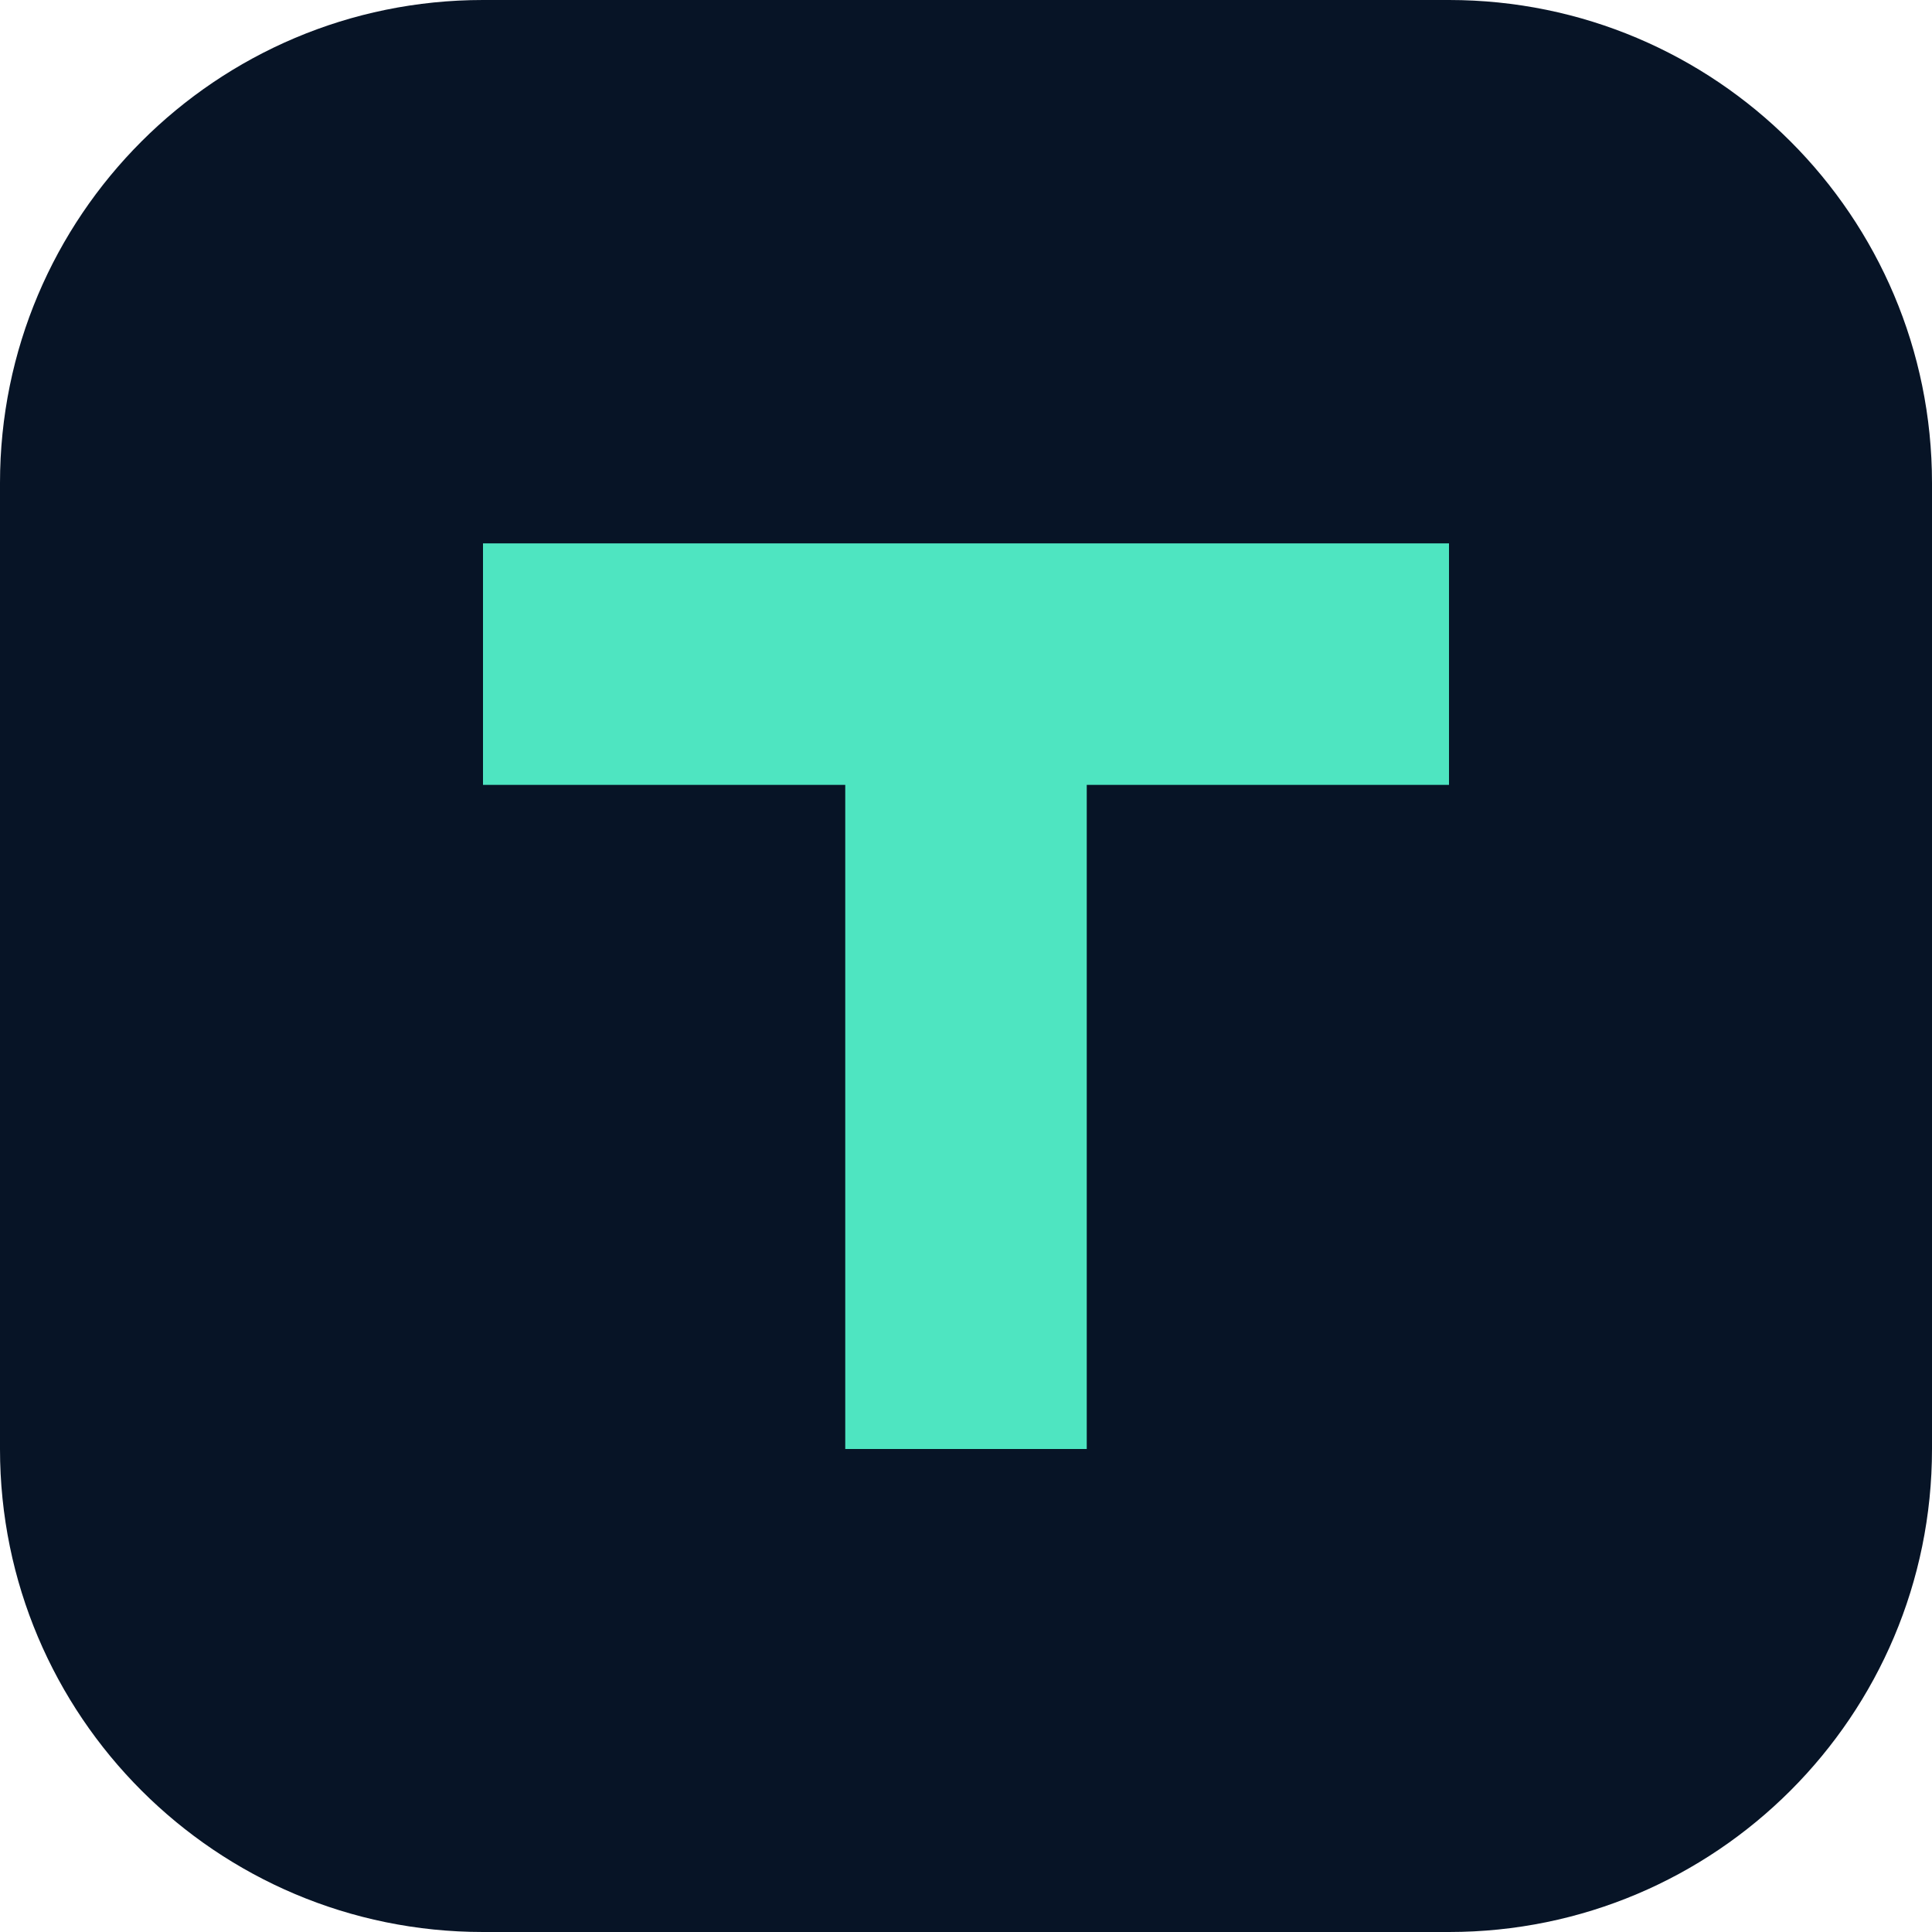
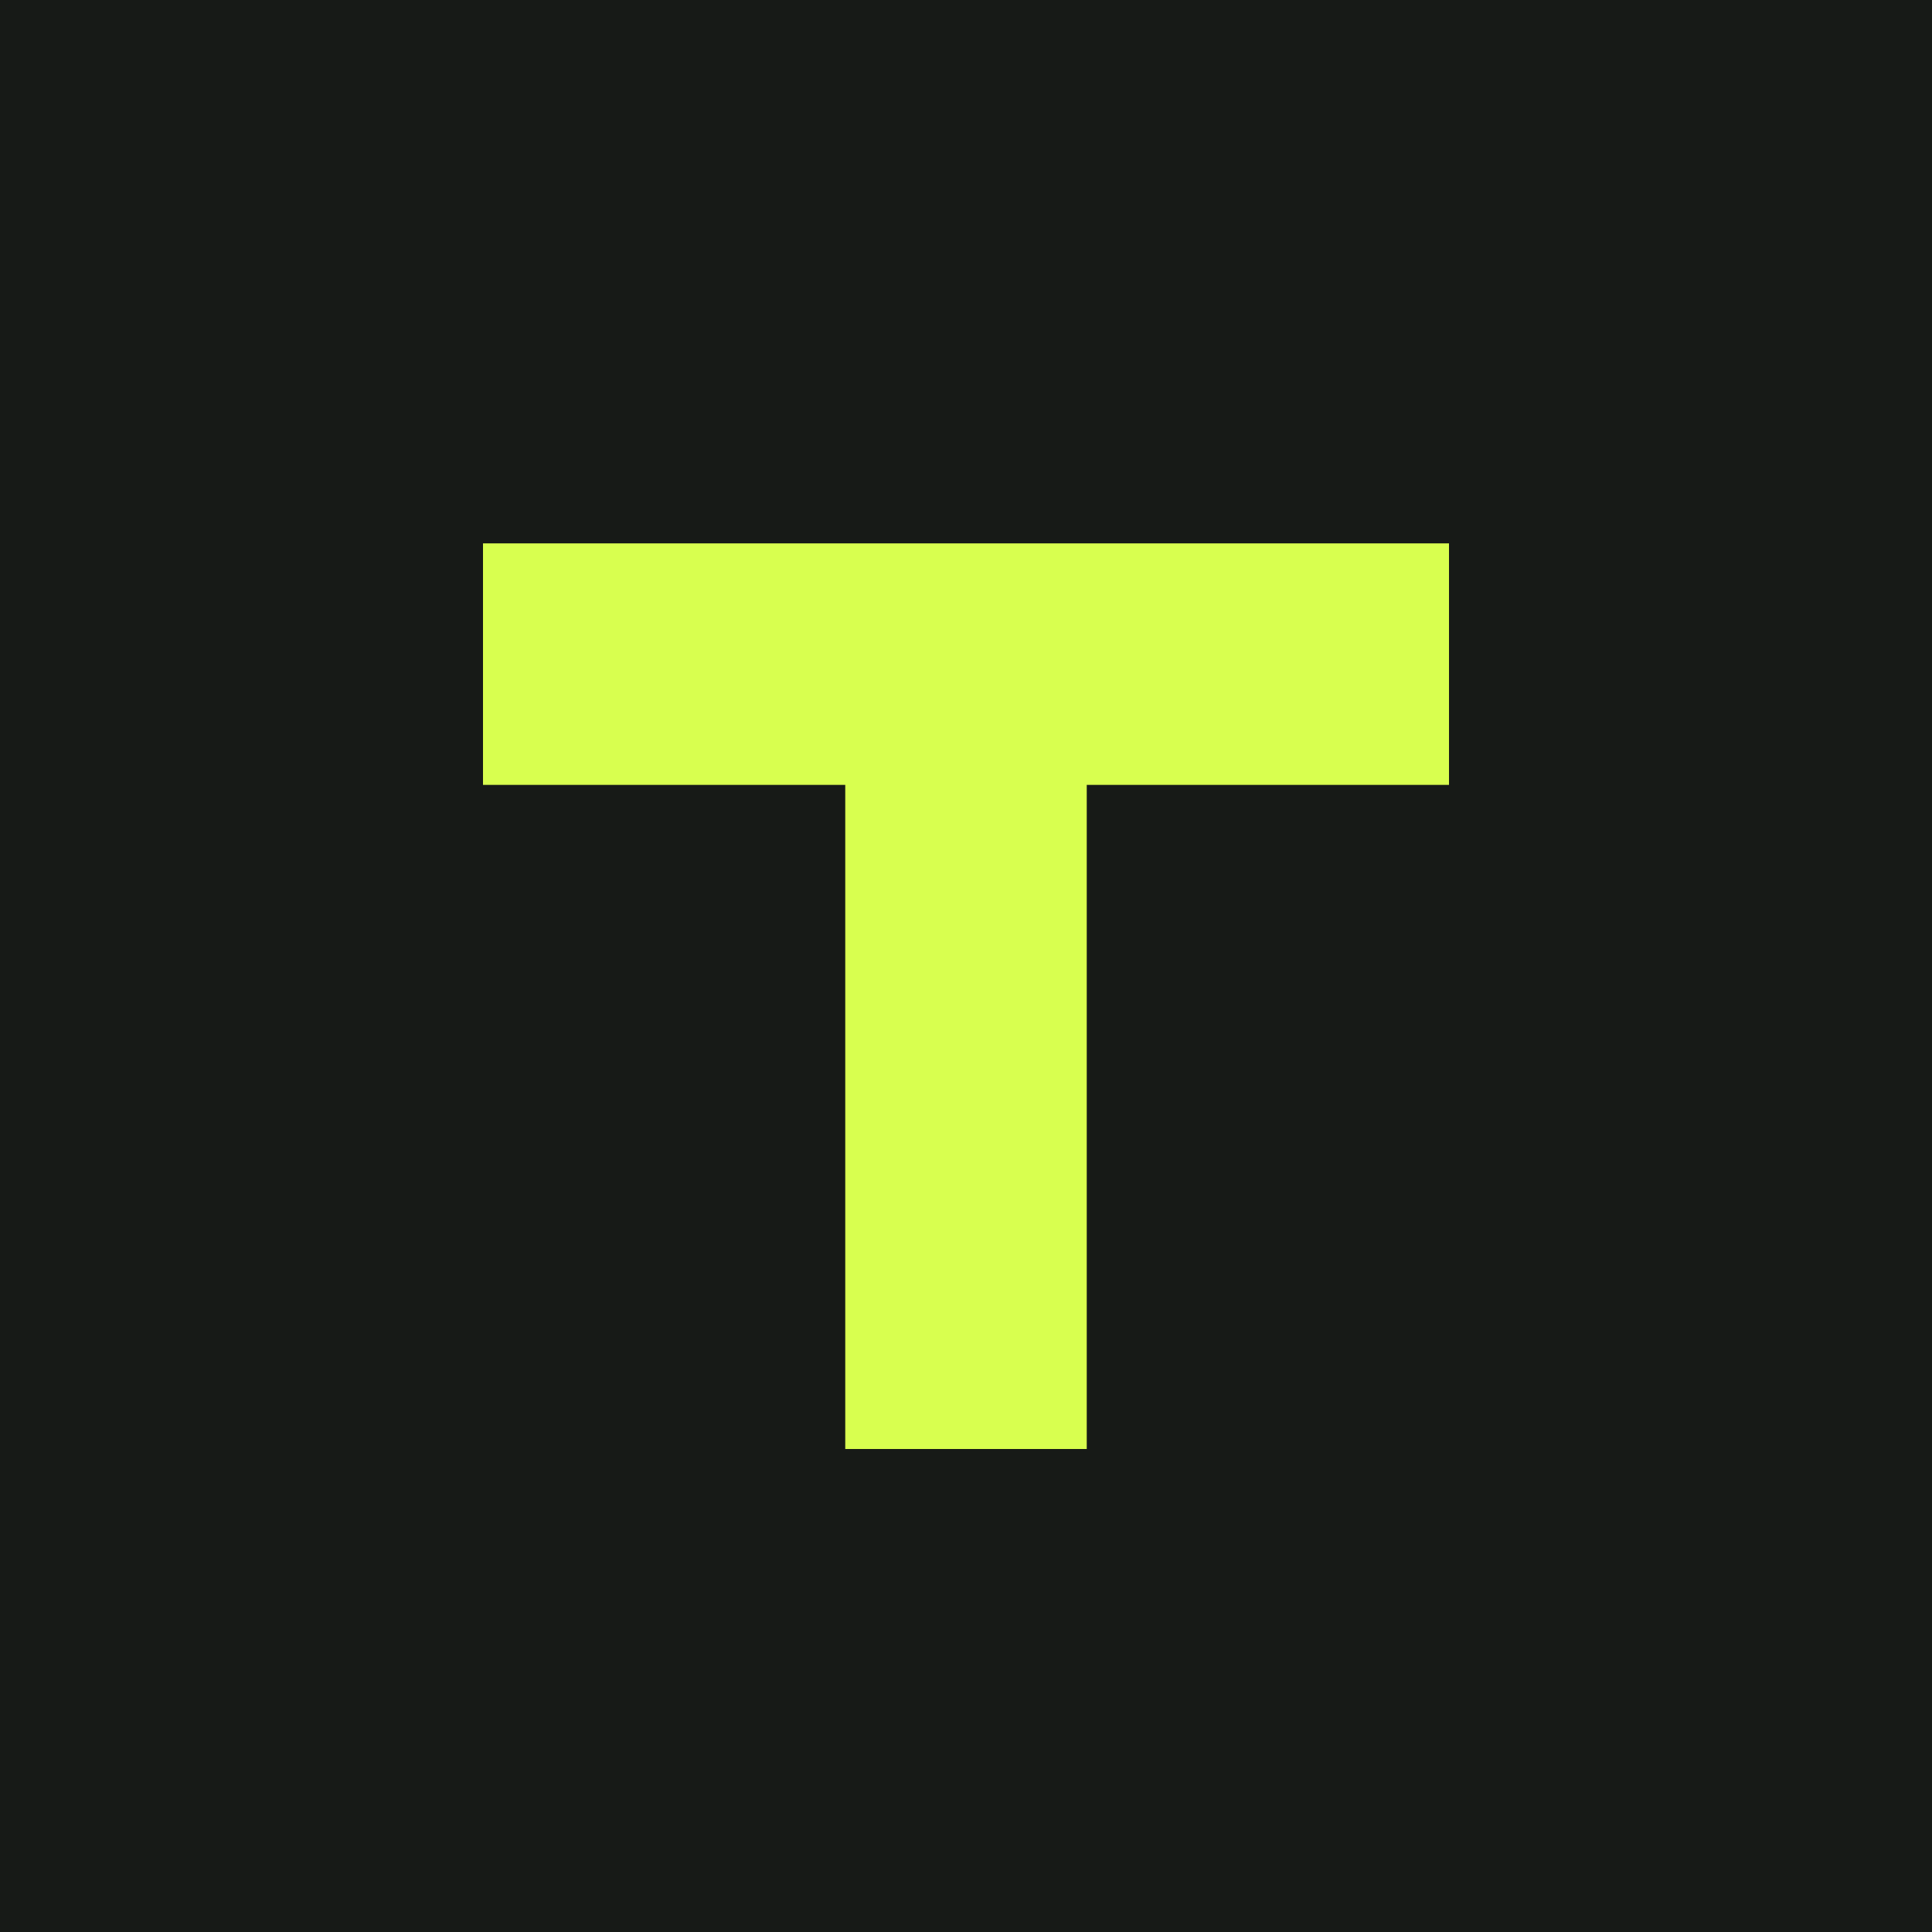
<svg xmlns="http://www.w3.org/2000/svg" viewBox="0 0 64 64">
-   <rect width="64" height="64" rx="16" fill="#071426" />
-   <path d="M16 18h32v8H36v22h-8V26H16z" fill="#4ee5c1" />
+   <rect width="64" height="64" fill="#171a17" />
+   <path d="M16 18h32v8H36v22h-8V26H16z" fill="#d8ff4f" />
</svg>
